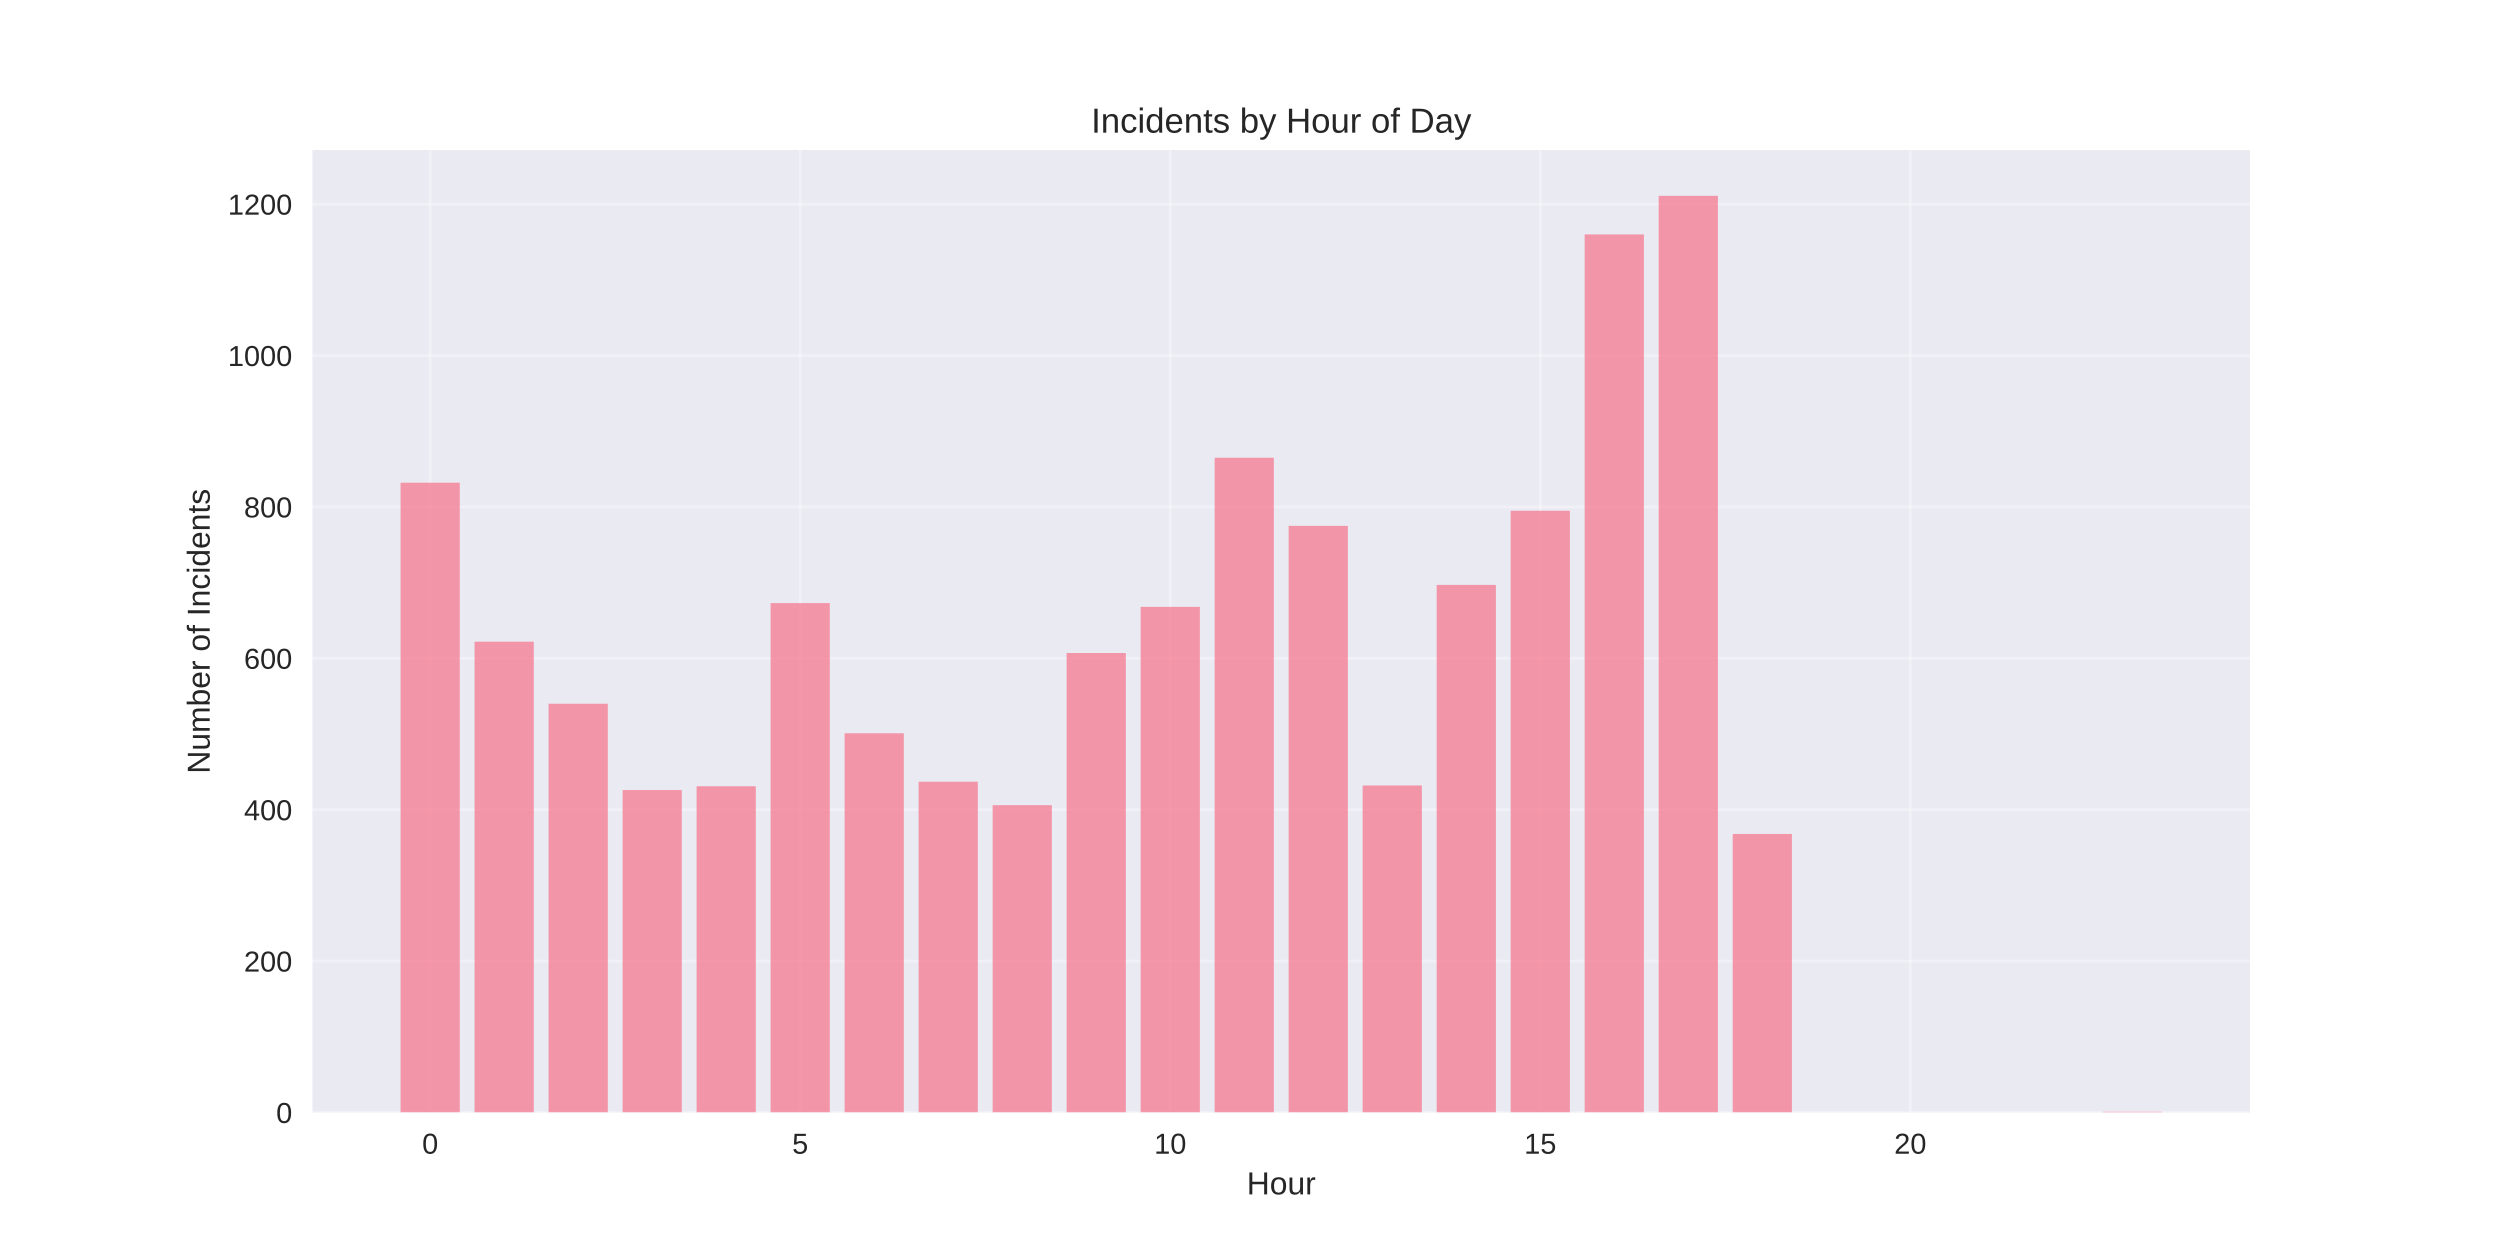
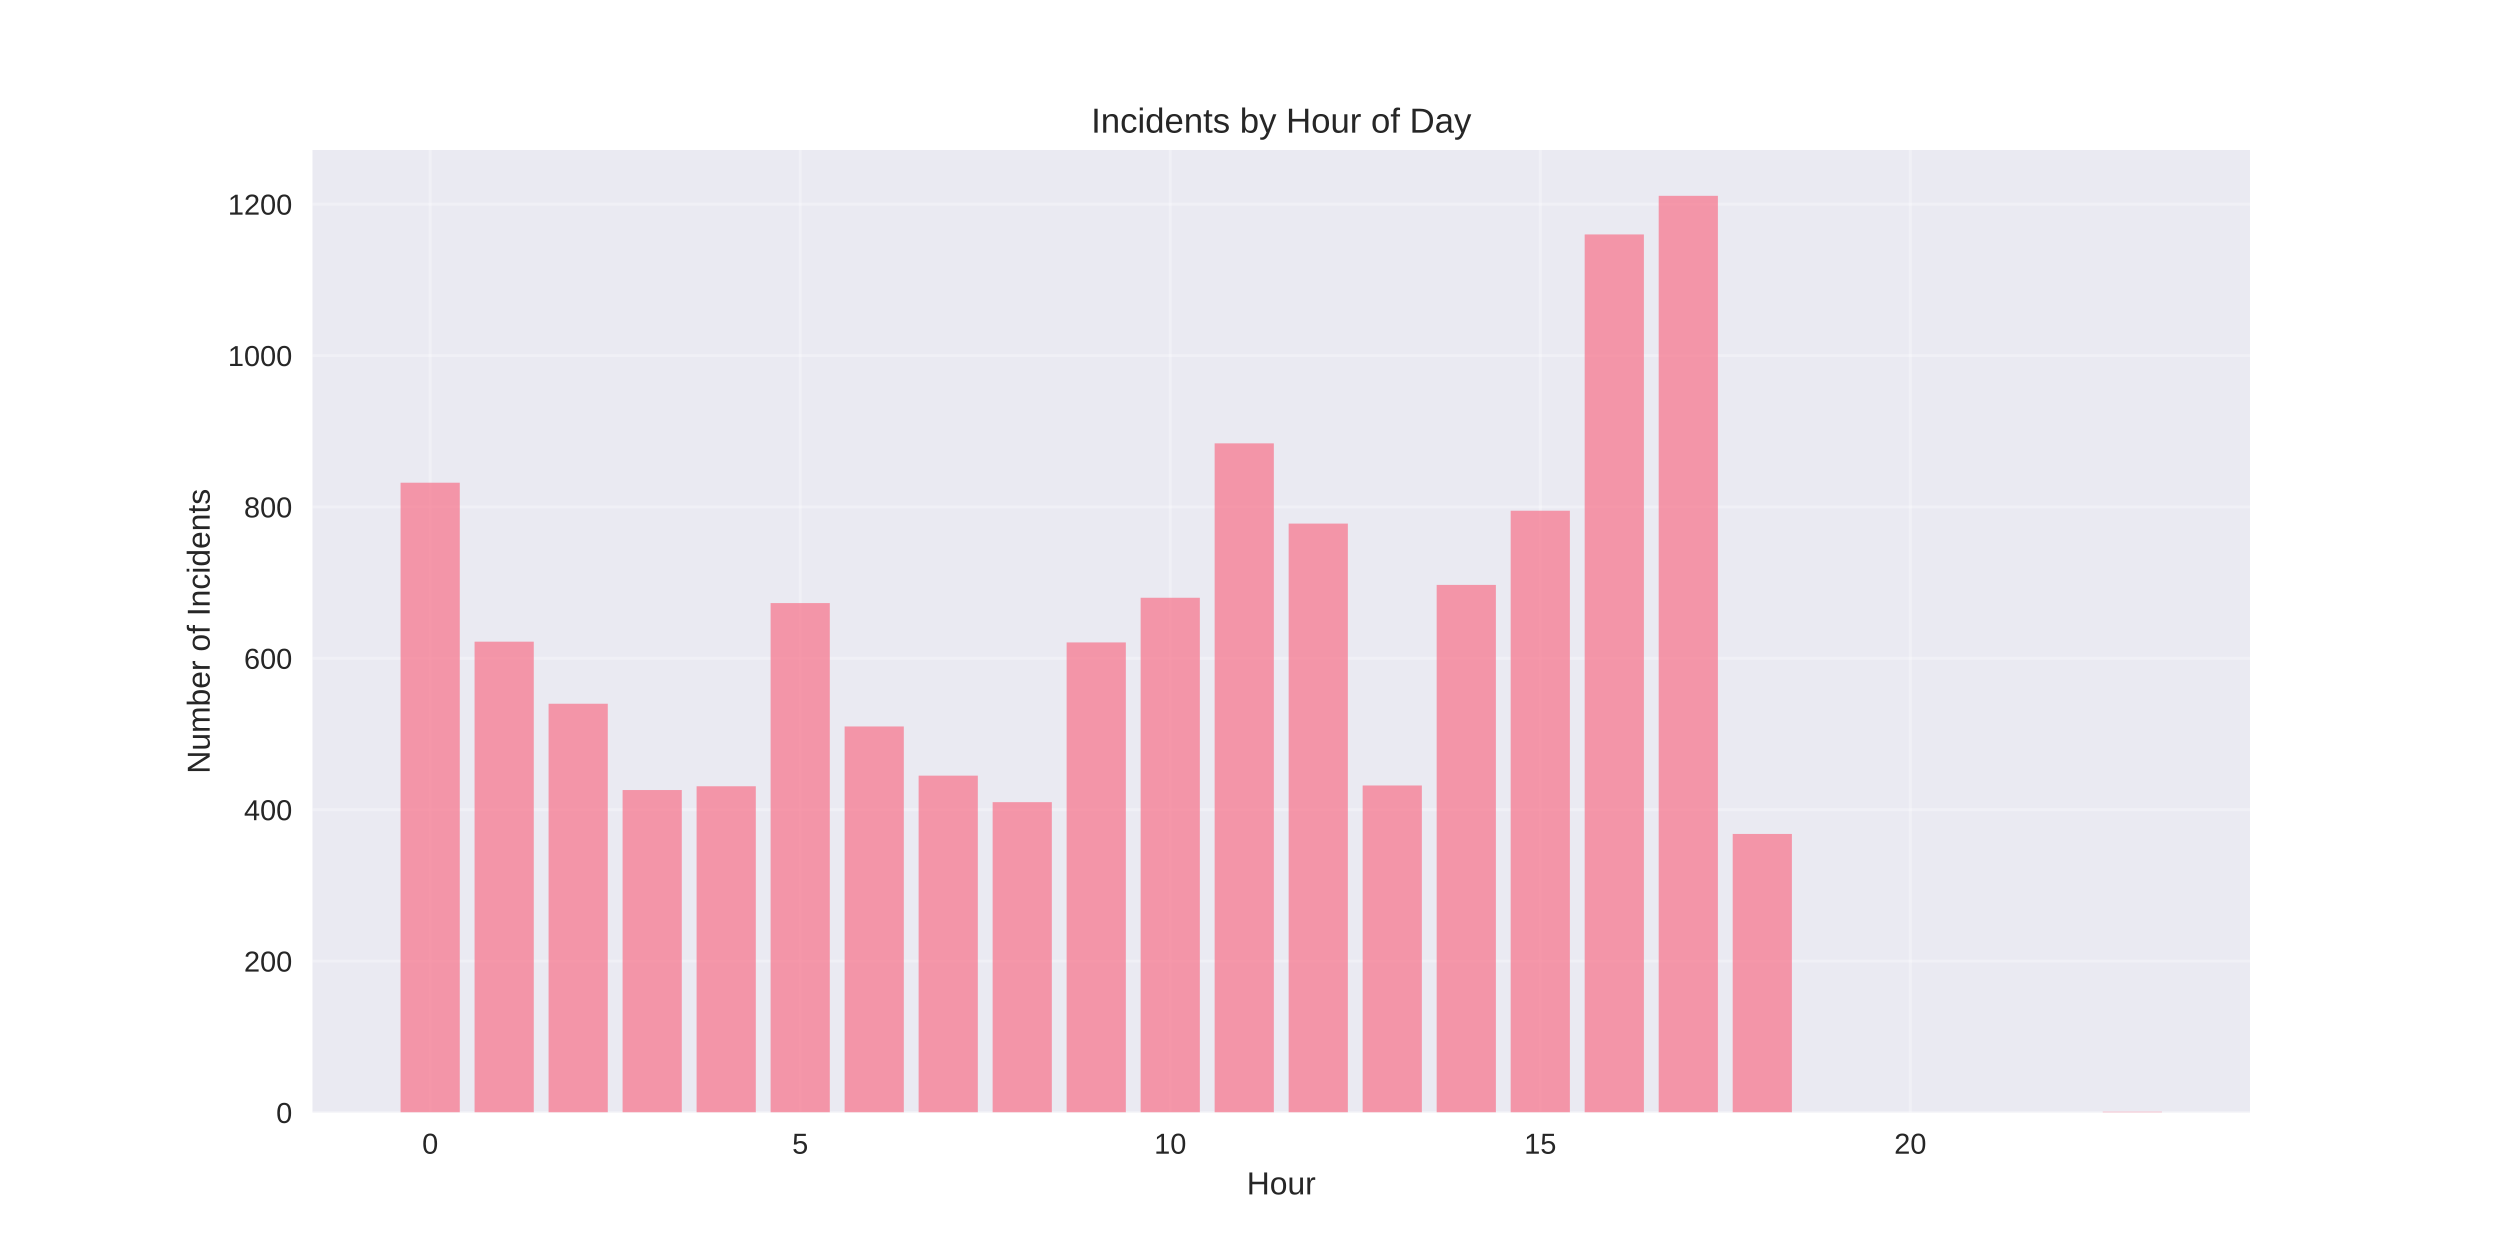
<svg xmlns="http://www.w3.org/2000/svg" width="864pt" height="432pt" viewBox="0 0 864 432" version="1.1">
  <defs>
    <style type="text/css">*{stroke-linejoin: round; stroke-linecap: butt}</style>
  </defs>
  <g id="figure_1">
    <g id="patch_1">
      <path d="M 0 432  L 864 432  L 864 0  L 0 0  z " style="fill: #ffffff" />
    </g>
    <g id="axes_1">
      <g id="patch_2">
        <path d="M 108 384.48  L 777.6 384.48  L 777.6 51.84  L 108 51.84  z " style="fill: #eaeaf2" />
      </g>
      <g id="matplotlib.axis_1">
        <g id="xtick_1">
          <g id="line2d_1">
-             <path d="M 148.667 384.48  L 148.667 51.84  " clip-path="url(#p2072de9e12)" style="fill: none; stroke: #ffffff; stroke-opacity: 0.3; stroke-linecap: round" />
+             <path d="M 148.667 384.48  L 148.667 51.84  " clip-path="url(#pc6d901c71a)" style="fill: none; stroke: #ffffff; stroke-opacity: 0.3; stroke-linecap: round" />
          </g>
          <g id="line2d_2" />
          <g id="text_1">
            <text style="fill: #262626; font: 10px 'Arial', 'Liberation Sans', 'DejaVu Sans', 'Bitstream Vera Sans', sans-serif; text-anchor: middle" x="148.667" y="398.727" transform="rotate(-0 148.6671 398.7269)">0</text>
          </g>
        </g>
        <g id="xtick_2">
          <g id="line2d_3">
-             <path d="M 276.551 384.48  L 276.551 51.84  " clip-path="url(#p2072de9e12)" style="fill: none; stroke: #ffffff; stroke-opacity: 0.3; stroke-linecap: round" />
+             <path d="M 276.551 384.48  L 276.551 51.84  " clip-path="url(#pc6d901c71a)" style="fill: none; stroke: #ffffff; stroke-opacity: 0.3; stroke-linecap: round" />
          </g>
          <g id="line2d_4" />
          <g id="text_2">
            <text style="fill: #262626; font: 10px 'Arial', 'Liberation Sans', 'DejaVu Sans', 'Bitstream Vera Sans', sans-serif; text-anchor: middle" x="276.551" y="398.727" transform="rotate(-0 276.551 398.7269)">5</text>
          </g>
        </g>
        <g id="xtick_3">
          <g id="line2d_5">
-             <path d="M 404.435 384.48  L 404.435 51.84  " clip-path="url(#p2072de9e12)" style="fill: none; stroke: #ffffff; stroke-opacity: 0.3; stroke-linecap: round" />
+             <path d="M 404.435 384.48  L 404.435 51.84  " clip-path="url(#pc6d901c71a)" style="fill: none; stroke: #ffffff; stroke-opacity: 0.3; stroke-linecap: round" />
          </g>
          <g id="line2d_6" />
          <g id="text_3">
            <text style="fill: #262626; font: 10px 'Arial', 'Liberation Sans', 'DejaVu Sans', 'Bitstream Vera Sans', sans-serif; text-anchor: middle" x="404.435" y="398.727" transform="rotate(-0 404.4348 398.7269)">10</text>
          </g>
        </g>
        <g id="xtick_4">
          <g id="line2d_7">
-             <path d="M 532.319 384.48  L 532.319 51.84  " clip-path="url(#p2072de9e12)" style="fill: none; stroke: #ffffff; stroke-opacity: 0.3; stroke-linecap: round" />
+             <path d="M 532.319 384.48  L 532.319 51.84  " clip-path="url(#pc6d901c71a)" style="fill: none; stroke: #ffffff; stroke-opacity: 0.3; stroke-linecap: round" />
          </g>
          <g id="line2d_8" />
          <g id="text_4">
            <text style="fill: #262626; font: 10px 'Arial', 'Liberation Sans', 'DejaVu Sans', 'Bitstream Vera Sans', sans-serif; text-anchor: middle" x="532.319" y="398.727" transform="rotate(-0 532.3187 398.7269)">15</text>
          </g>
        </g>
        <g id="xtick_5">
          <g id="line2d_9">
-             <path d="M 660.203 384.48  L 660.203 51.84  " clip-path="url(#p2072de9e12)" style="fill: none; stroke: #ffffff; stroke-opacity: 0.3; stroke-linecap: round" />
+             <path d="M 660.203 384.48  L 660.203 51.84  " clip-path="url(#pc6d901c71a)" style="fill: none; stroke: #ffffff; stroke-opacity: 0.3; stroke-linecap: round" />
          </g>
          <g id="line2d_10" />
          <g id="text_5">
            <text style="fill: #262626; font: 10px 'Arial', 'Liberation Sans', 'DejaVu Sans', 'Bitstream Vera Sans', sans-serif; text-anchor: middle" x="660.203" y="398.727" transform="rotate(-0 660.2026 398.7269)">20</text>
          </g>
        </g>
        <g id="text_6">
          <text style="fill: #262626; font: 11px 'Arial', 'Liberation Sans', 'DejaVu Sans', 'Bitstream Vera Sans', sans-serif; text-anchor: middle" x="442.8" y="412.773" transform="rotate(-0 442.8 412.7734)">Hour</text>
        </g>
      </g>
      <g id="matplotlib.axis_2">
        <g id="ytick_1">
          <g id="line2d_11">
-             <path d="M 108 384.48  L 777.6 384.48  " clip-path="url(#p2072de9e12)" style="fill: none; stroke: #ffffff; stroke-opacity: 0.3; stroke-linecap: round" />
+             <path d="M 108 384.48  L 777.6 384.48  " clip-path="url(#pc6d901c71a)" style="fill: none; stroke: #ffffff; stroke-opacity: 0.3; stroke-linecap: round" />
          </g>
          <g id="line2d_12" />
          <g id="text_7">
            <text style="fill: #262626; font: 10px 'Arial', 'Liberation Sans', 'DejaVu Sans', 'Bitstream Vera Sans', sans-serif; text-anchor: end" x="101" y="388.103" transform="rotate(-0 101 388.1034)">0</text>
          </g>
        </g>
        <g id="ytick_2">
          <g id="line2d_13">
-             <path d="M 108 332.16  L 777.6 332.16  " clip-path="url(#p2072de9e12)" style="fill: none; stroke: #ffffff; stroke-opacity: 0.3; stroke-linecap: round" />
+             <path d="M 108 332.16  L 777.6 332.16  " clip-path="url(#pc6d901c71a)" style="fill: none; stroke: #ffffff; stroke-opacity: 0.3; stroke-linecap: round" />
          </g>
          <g id="line2d_14" />
          <g id="text_8">
            <text style="fill: #262626; font: 10px 'Arial', 'Liberation Sans', 'DejaVu Sans', 'Bitstream Vera Sans', sans-serif; text-anchor: end" x="101" y="335.783" transform="rotate(-0 101 335.783)">200</text>
          </g>
        </g>
        <g id="ytick_3">
          <g id="line2d_15">
-             <path d="M 108 279.839  L 777.6 279.839  " clip-path="url(#p2072de9e12)" style="fill: none; stroke: #ffffff; stroke-opacity: 0.3; stroke-linecap: round" />
+             <path d="M 108 279.839  L 777.6 279.839  " clip-path="url(#pc6d901c71a)" style="fill: none; stroke: #ffffff; stroke-opacity: 0.3; stroke-linecap: round" />
          </g>
          <g id="line2d_16" />
          <g id="text_9">
            <text style="fill: #262626; font: 10px 'Arial', 'Liberation Sans', 'DejaVu Sans', 'Bitstream Vera Sans', sans-serif; text-anchor: end" x="101" y="283.463" transform="rotate(-0 101 283.4626)">400</text>
          </g>
        </g>
        <g id="ytick_4">
          <g id="line2d_17">
-             <path d="M 108 227.519  L 777.6 227.519  " clip-path="url(#p2072de9e12)" style="fill: none; stroke: #ffffff; stroke-opacity: 0.3; stroke-linecap: round" />
+             <path d="M 108 227.519  L 777.6 227.519  " clip-path="url(#pc6d901c71a)" style="fill: none; stroke: #ffffff; stroke-opacity: 0.3; stroke-linecap: round" />
          </g>
          <g id="line2d_18" />
          <g id="text_10">
            <text style="fill: #262626; font: 10px 'Arial', 'Liberation Sans', 'DejaVu Sans', 'Bitstream Vera Sans', sans-serif; text-anchor: end" x="101" y="231.142" transform="rotate(-0 101 231.1422)">600</text>
          </g>
        </g>
        <g id="ytick_5">
          <g id="line2d_19">
-             <path d="M 108 175.198  L 777.6 175.198  " clip-path="url(#p2072de9e12)" style="fill: none; stroke: #ffffff; stroke-opacity: 0.3; stroke-linecap: round" />
+             <path d="M 108 175.198  L 777.6 175.198  " clip-path="url(#pc6d901c71a)" style="fill: none; stroke: #ffffff; stroke-opacity: 0.3; stroke-linecap: round" />
          </g>
          <g id="line2d_20" />
          <g id="text_11">
            <text style="fill: #262626; font: 10px 'Arial', 'Liberation Sans', 'DejaVu Sans', 'Bitstream Vera Sans', sans-serif; text-anchor: end" x="101" y="178.822" transform="rotate(-0 101 178.8219)">800</text>
          </g>
        </g>
        <g id="ytick_6">
          <g id="line2d_21">
-             <path d="M 108 122.878  L 777.6 122.878  " clip-path="url(#p2072de9e12)" style="fill: none; stroke: #ffffff; stroke-opacity: 0.3; stroke-linecap: round" />
+             <path d="M 108 122.878  L 777.6 122.878  " clip-path="url(#pc6d901c71a)" style="fill: none; stroke: #ffffff; stroke-opacity: 0.3; stroke-linecap: round" />
          </g>
          <g id="line2d_22" />
          <g id="text_12">
            <text style="fill: #262626; font: 10px 'Arial', 'Liberation Sans', 'DejaVu Sans', 'Bitstream Vera Sans', sans-serif; text-anchor: end" x="101" y="126.501" transform="rotate(-0 101 126.5015)">1000</text>
          </g>
        </g>
        <g id="ytick_7">
          <g id="line2d_23">
-             <path d="M 108 70.558  L 777.6 70.558  " clip-path="url(#p2072de9e12)" style="fill: none; stroke: #ffffff; stroke-opacity: 0.3; stroke-linecap: round" />
+             <path d="M 108 70.558  L 777.6 70.558  " clip-path="url(#pc6d901c71a)" style="fill: none; stroke: #ffffff; stroke-opacity: 0.3; stroke-linecap: round" />
          </g>
          <g id="line2d_24" />
          <g id="text_13">
            <text style="fill: #262626; font: 10px 'Arial', 'Liberation Sans', 'DejaVu Sans', 'Bitstream Vera Sans', sans-serif; text-anchor: end" x="101" y="74.181" transform="rotate(-0 101 74.18106)">1200</text>
          </g>
        </g>
        <g id="text_14">
          <text style="fill: #262626; font: 11px 'Arial', 'Liberation Sans', 'DejaVu Sans', 'Bitstream Vera Sans', sans-serif; text-anchor: middle" x="72.474" y="218.16" transform="rotate(-90 72.47375 218.16)">Number of Incidents</text>
        </g>
      </g>
      <g id="patch_3">
-         <path d="M 138.436 384.48  L 158.898 384.48  L 158.898 166.827  L 138.436 166.827  z " clip-path="url(#p2072de9e12)" style="fill: #f77189; opacity: 0.7" />
+         <path d="M 138.436 384.48  L 158.898 384.48  L 158.898 166.827  L 138.436 166.827  z " clip-path="url(#pc6d901c71a)" style="fill: #f77189; opacity: 0.7" />
      </g>
      <g id="patch_4">
-         <path d="M 164.013 384.48  L 184.475 384.48  L 184.475 221.764  L 164.013 221.764  z " clip-path="url(#p2072de9e12)" style="fill: #f77189; opacity: 0.7" />
+         <path d="M 164.013 384.48  L 184.475 384.48  L 184.475 221.764  L 164.013 221.764  z " clip-path="url(#pc6d901c71a)" style="fill: #f77189; opacity: 0.7" />
      </g>
      <g id="patch_5">
-         <path d="M 189.59 384.48  L 210.051 384.48  L 210.051 243.215  L 189.59 243.215  z " clip-path="url(#p2072de9e12)" style="fill: #f77189; opacity: 0.7" />
+         <path d="M 189.59 384.48  L 210.051 384.48  L 210.051 243.215  L 189.59 243.215  z " clip-path="url(#pc6d901c71a)" style="fill: #f77189; opacity: 0.7" />
      </g>
      <g id="patch_6">
-         <path d="M 215.167 384.48  L 235.628 384.48  L 235.628 273.038  L 215.167 273.038  z " clip-path="url(#p2072de9e12)" style="fill: #f77189; opacity: 0.7" />
+         <path d="M 215.167 384.48  L 235.628 384.48  L 235.628 273.038  L 215.167 273.038  z " clip-path="url(#pc6d901c71a)" style="fill: #f77189; opacity: 0.7" />
      </g>
      <g id="patch_7">
-         <path d="M 240.743 384.48  L 261.205 384.48  L 261.205 271.73  L 240.743 271.73  z " clip-path="url(#p2072de9e12)" style="fill: #f77189; opacity: 0.7" />
+         <path d="M 240.743 384.48  L 261.205 384.48  L 261.205 271.73  L 240.743 271.73  z " clip-path="url(#pc6d901c71a)" style="fill: #f77189; opacity: 0.7" />
      </g>
      <g id="patch_8">
-         <path d="M 266.32 384.48  L 286.782 384.48  L 286.782 208.422  L 266.32 208.422  z " clip-path="url(#p2072de9e12)" style="fill: #f77189; opacity: 0.7" />
+         <path d="M 266.32 384.48  L 286.782 384.48  L 286.782 208.422  L 266.32 208.422  z " clip-path="url(#pc6d901c71a)" style="fill: #f77189; opacity: 0.7" />
      </g>
      <g id="patch_9">
-         <path d="M 291.897 384.48  L 312.358 384.48  L 312.358 253.417  L 291.897 253.417  z " clip-path="url(#p2072de9e12)" style="fill: #f77189; opacity: 0.7" />
+         <path d="M 291.897 384.48  L 312.358 384.48  L 312.358 251.063  L 291.897 251.063  z " clip-path="url(#pc6d901c71a)" style="fill: #f77189; opacity: 0.7" />
      </g>
      <g id="patch_10">
-         <path d="M 317.474 384.48  L 337.935 384.48  L 337.935 270.16  L 317.474 270.16  z " clip-path="url(#p2072de9e12)" style="fill: #f77189; opacity: 0.7" />
+         <path d="M 317.474 384.48  L 337.935 384.48  L 337.935 268.067  L 317.474 268.067  z " clip-path="url(#pc6d901c71a)" style="fill: #f77189; opacity: 0.7" />
      </g>
      <g id="patch_11">
-         <path d="M 343.051 384.48  L 363.512 384.48  L 363.512 278.27  L 343.051 278.27  z " clip-path="url(#p2072de9e12)" style="fill: #f77189; opacity: 0.7" />
+         <path d="M 343.051 384.48  L 363.512 384.48  L 363.512 277.223  L 343.051 277.223  z " clip-path="url(#pc6d901c71a)" style="fill: #f77189; opacity: 0.7" />
      </g>
      <g id="patch_12">
-         <path d="M 368.627 384.48  L 389.089 384.48  L 389.089 225.688  L 368.627 225.688  z " clip-path="url(#p2072de9e12)" style="fill: #f77189; opacity: 0.7" />
+         <path d="M 368.627 384.48  L 389.089 384.48  L 389.089 222.025  L 368.627 222.025  z " clip-path="url(#pc6d901c71a)" style="fill: #f77189; opacity: 0.7" />
      </g>
      <g id="patch_13">
-         <path d="M 394.204 384.48  L 414.666 384.48  L 414.666 209.73  L 394.204 209.73  z " clip-path="url(#p2072de9e12)" style="fill: #f77189; opacity: 0.7" />
+         <path d="M 394.204 384.48  L 414.666 384.48  L 414.666 206.591  L 394.204 206.591  z " clip-path="url(#pc6d901c71a)" style="fill: #f77189; opacity: 0.7" />
      </g>
      <g id="patch_14">
-         <path d="M 419.781 384.48  L 440.242 384.48  L 440.242 158.194  L 419.781 158.194  z " clip-path="url(#p2072de9e12)" style="fill: #f77189; opacity: 0.7" />
+         <path d="M 419.781 384.48  L 440.242 384.48  L 440.242 153.224  L 419.781 153.224  z " clip-path="url(#pc6d901c71a)" style="fill: #f77189; opacity: 0.7" />
      </g>
      <g id="patch_15">
-         <path d="M 445.358 384.48  L 465.819 384.48  L 465.819 181.738  L 445.358 181.738  z " clip-path="url(#p2072de9e12)" style="fill: #f77189; opacity: 0.7" />
+         <path d="M 445.358 384.48  L 465.819 384.48  L 465.819 180.954  L 445.358 180.954  z " clip-path="url(#pc6d901c71a)" style="fill: #f77189; opacity: 0.7" />
      </g>
      <g id="patch_16">
-         <path d="M 470.934 384.48  L 491.396 384.48  L 491.396 271.468  L 470.934 271.468  z " clip-path="url(#p2072de9e12)" style="fill: #f77189; opacity: 0.7" />
+         <path d="M 470.934 384.48  L 491.396 384.48  L 491.396 271.468  L 470.934 271.468  z " clip-path="url(#pc6d901c71a)" style="fill: #f77189; opacity: 0.7" />
      </g>
      <g id="patch_17">
-         <path d="M 496.511 384.48  L 516.973 384.48  L 516.973 202.143  L 496.511 202.143  z " clip-path="url(#p2072de9e12)" style="fill: #f77189; opacity: 0.7" />
+         <path d="M 496.511 384.48  L 516.973 384.48  L 516.973 202.143  L 496.511 202.143  z " clip-path="url(#pc6d901c71a)" style="fill: #f77189; opacity: 0.7" />
      </g>
      <g id="patch_18">
-         <path d="M 522.088 384.48  L 542.549 384.48  L 542.549 176.506  L 522.088 176.506  z " clip-path="url(#p2072de9e12)" style="fill: #f77189; opacity: 0.7" />
+         <path d="M 522.088 384.48  L 542.549 384.48  L 542.549 176.506  L 522.088 176.506  z " clip-path="url(#pc6d901c71a)" style="fill: #f77189; opacity: 0.7" />
      </g>
      <g id="patch_19">
-         <path d="M 547.665 384.48  L 568.126 384.48  L 568.126 81.022  L 547.665 81.022  z " clip-path="url(#p2072de9e12)" style="fill: #f77189; opacity: 0.7" />
+         <path d="M 547.665 384.48  L 568.126 384.48  L 568.126 81.022  L 547.665 81.022  z " clip-path="url(#pc6d901c71a)" style="fill: #f77189; opacity: 0.7" />
      </g>
      <g id="patch_20">
-         <path d="M 573.242 384.48  L 593.703 384.48  L 593.703 67.68  L 573.242 67.68  z " clip-path="url(#p2072de9e12)" style="fill: #f77189; opacity: 0.7" />
+         <path d="M 573.242 384.48  L 593.703 384.48  L 593.703 67.68  L 573.242 67.68  z " clip-path="url(#pc6d901c71a)" style="fill: #f77189; opacity: 0.7" />
      </g>
      <g id="patch_21">
-         <path d="M 598.818 384.48  L 619.28 384.48  L 619.28 288.21  L 598.818 288.21  z " clip-path="url(#p2072de9e12)" style="fill: #f77189; opacity: 0.7" />
+         <path d="M 598.818 384.48  L 619.28 384.48  L 619.28 288.21  L 598.818 288.21  z " clip-path="url(#pc6d901c71a)" style="fill: #f77189; opacity: 0.7" />
      </g>
      <g id="patch_22">
-         <path d="M 726.702 384.48  L 747.164 384.48  L 747.164 384.218  L 726.702 384.218  z " clip-path="url(#p2072de9e12)" style="fill: #f77189; opacity: 0.7" />
+         <path d="M 726.702 384.48  L 747.164 384.48  L 747.164 384.218  L 726.702 384.218  z " clip-path="url(#pc6d901c71a)" style="fill: #f77189; opacity: 0.7" />
      </g>
      <g id="patch_23">
        <path d="M 108 384.48  L 108 51.84  " style="fill: none" />
      </g>
      <g id="patch_24">
        <path d="M 777.6 384.48  L 777.6 51.84  " style="fill: none" />
      </g>
      <g id="patch_25">
        <path d="M 108 384.48  L 777.6 384.48  " style="fill: none" />
      </g>
      <g id="patch_26">
        <path d="M 108 51.84  L 777.6 51.84  " style="fill: none" />
      </g>
      <g id="text_15">
        <text style="fill: #262626; font: 12px 'Arial', 'Liberation Sans', 'DejaVu Sans', 'Bitstream Vera Sans', sans-serif; text-anchor: middle" x="442.8" y="45.84" transform="rotate(-0 442.8 45.84)">Incidents by Hour of Day</text>
      </g>
    </g>
  </g>
  <defs>
-     <clipPath id="p2072de9e12">
+     <clipPath id="pc6d901c71a">
      <rect x="108" y="51.84" width="669.6" height="332.64" />
    </clipPath>
  </defs>
</svg>
